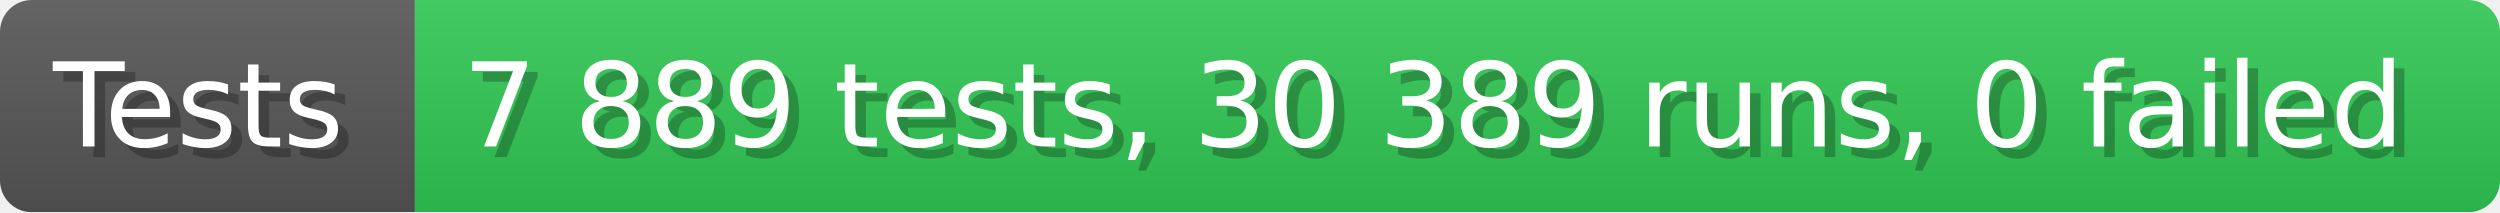
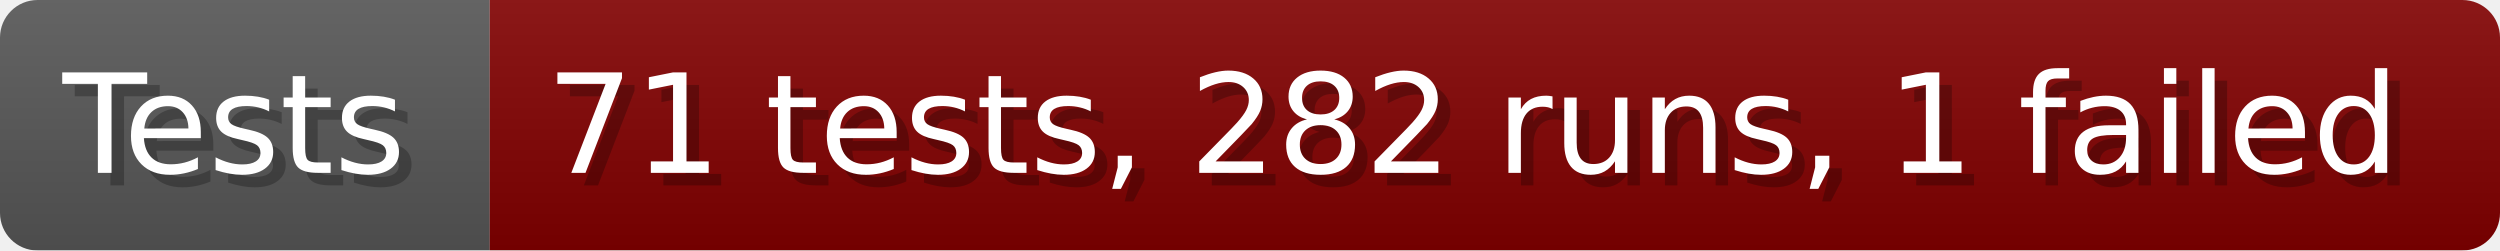
- <svg xmlns="http://www.w3.org/2000/svg" width="235.6" height="20" viewBox="0 0 2356 200" role="img" aria-label="Tests: 7 889 tests, 30 389 runs, 0 failed">
+ <svg xmlns="http://www.w3.org/2000/svg" width="199.6" height="20" viewBox="0 0 1996 200" role="img" aria-label="Tests: 71 tests, 282 runs, 1 failed">
  <linearGradient id="a" x2="0" y2="100%">
    <stop offset="0" stop-opacity=".1" stop-color="#EEE" />
    <stop offset="1" stop-opacity=".1" />
  </linearGradient>
  <mask id="m">
-     <rect width="2356" height="200" rx="30" fill="#FFF" />
+     <rect width="1996" height="200" rx="30" fill="#FFF" />
  </mask>
  <g mask="url(#m)">
    <rect width="391" height="200" fill="#555" />
-     <rect width="1965" height="200" fill="#31c653" x="391" />
-     <rect width="2356" height="200" fill="url(#a)" />
+     <rect width="1605" height="200" fill="#800000" x="391" />
+     <rect width="1996" height="200" fill="url(#a)" />
  </g>
  <g aria-hidden="true" fill="#fff" text-anchor="start" font-family="Verdana,DejaVu Sans,sans-serif" font-size="110">
    <text x="60" y="148" textLength="291" fill="#000" opacity="0.25">Tests</text>
    <text x="50" y="138" textLength="291">Tests</text>
-     <text x="446" y="148" textLength="1865" fill="#000" opacity="0.25">7 889 tests, 30 389 runs, 0 failed</text>
-     <text x="436" y="138" textLength="1865">7 889 tests, 30 389 runs, 0 failed</text>
+     <text x="446" y="148" textLength="1505" fill="#000" opacity="0.25">71 tests, 282 runs, 1 failed</text>
+     <text x="436" y="138" textLength="1505">71 tests, 282 runs, 1 failed</text>
  </g>
</svg>
